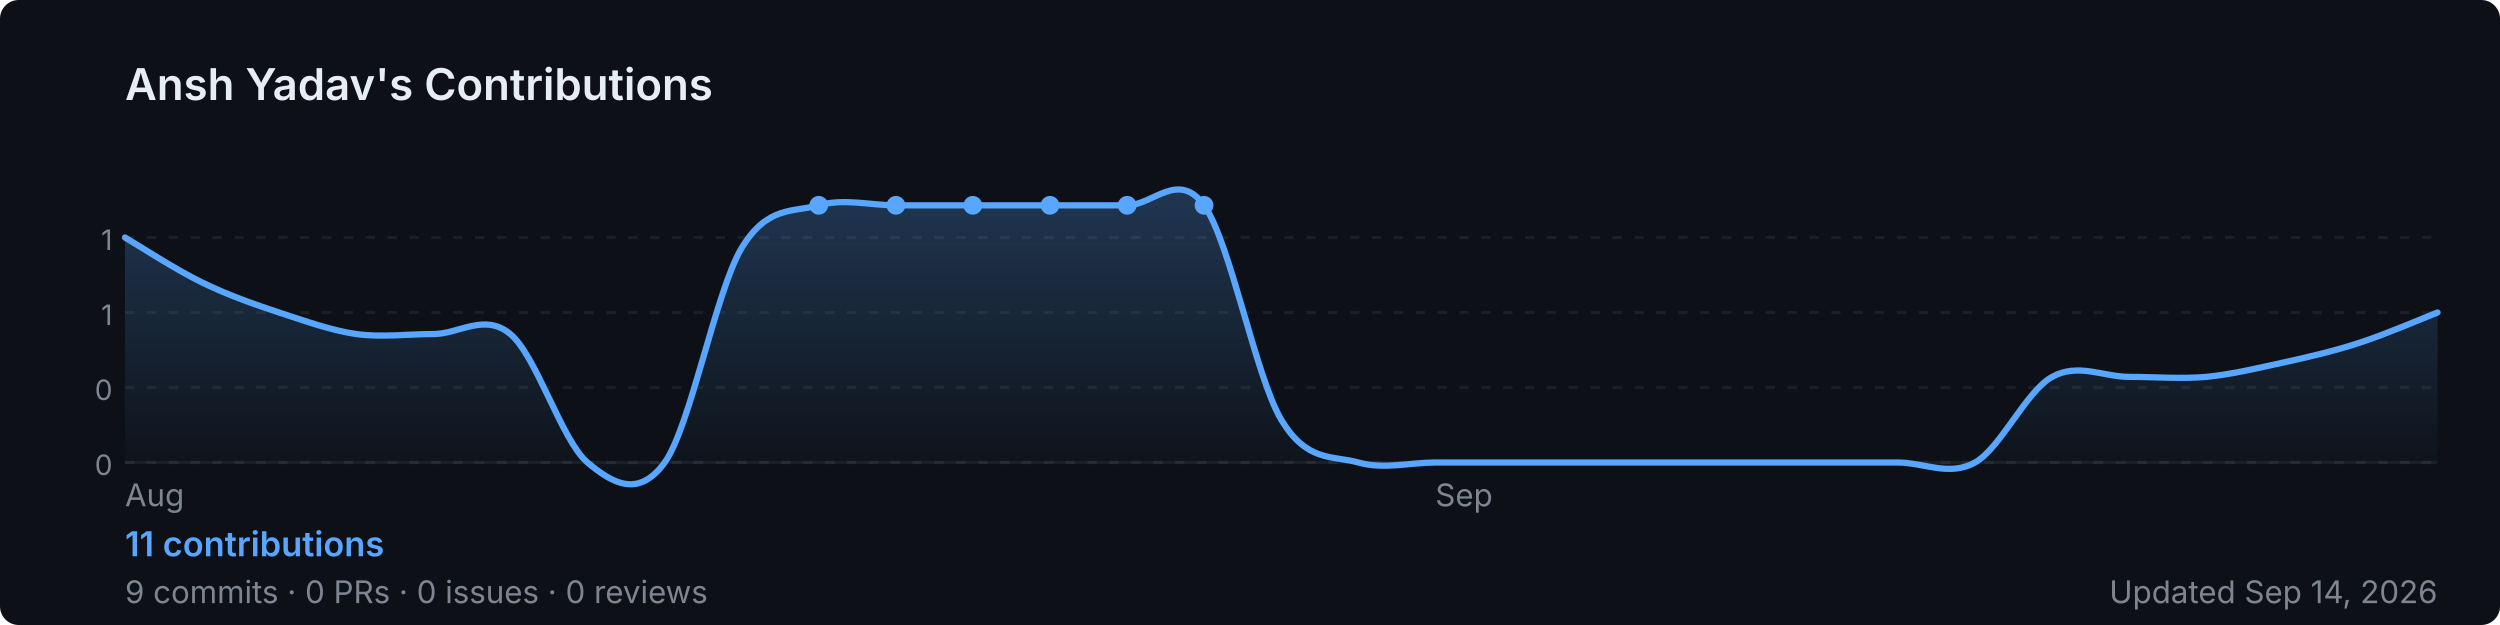
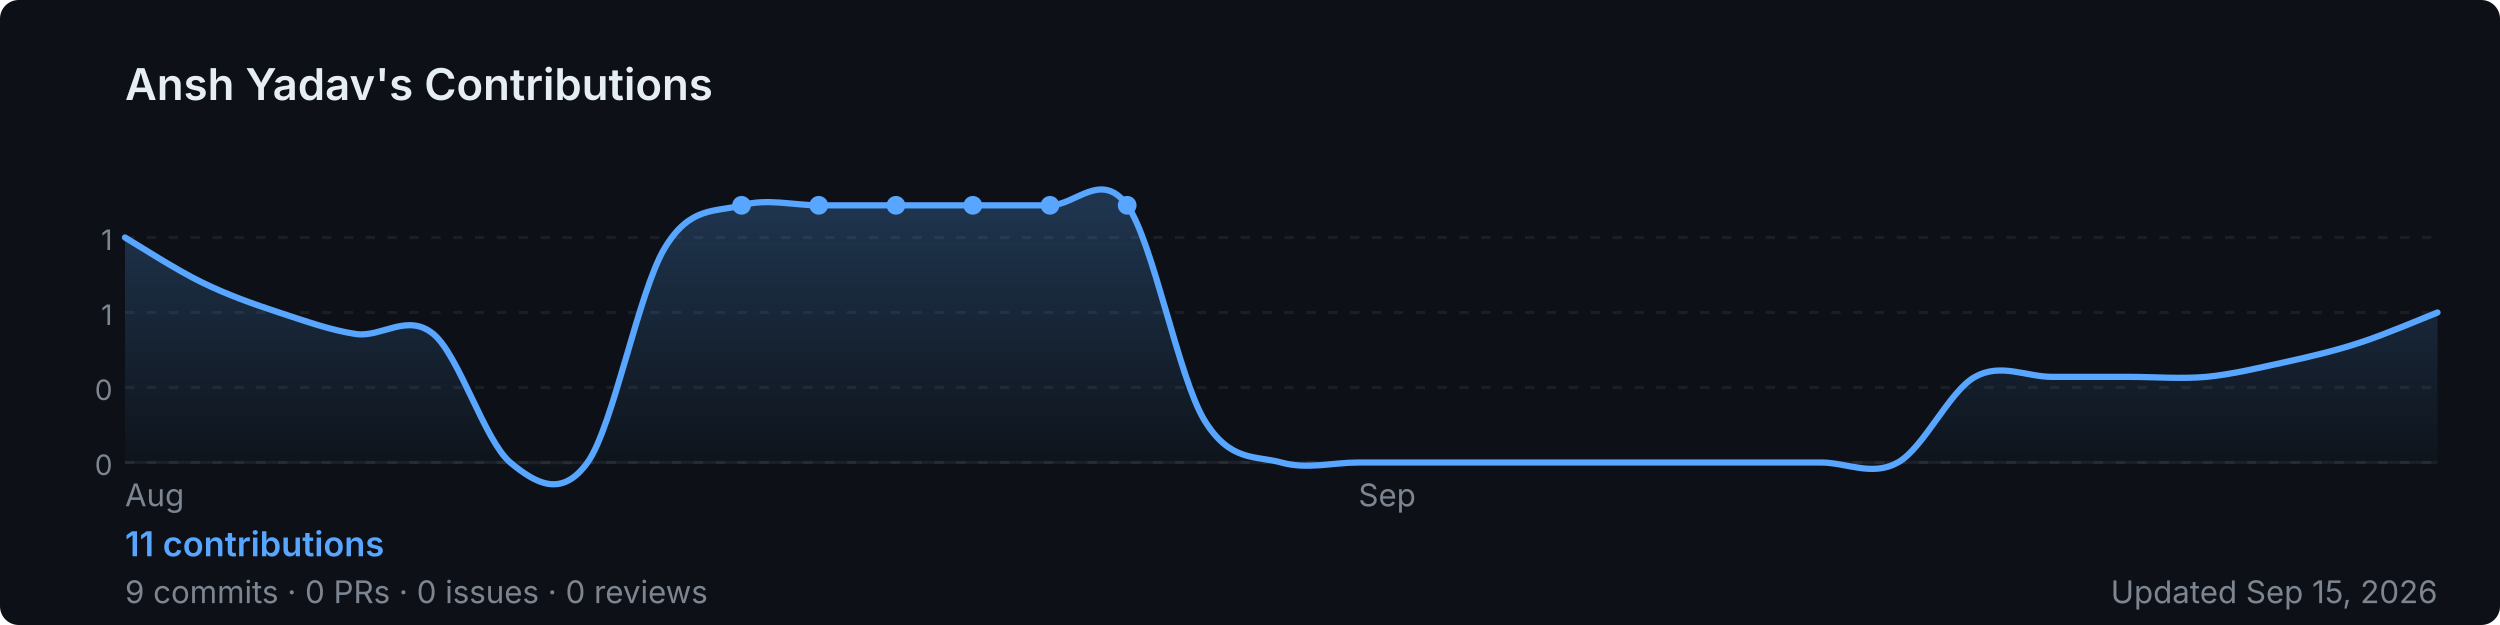
<svg xmlns="http://www.w3.org/2000/svg" width="800" height="200" viewBox="0 0 800 200" role="img" aria-label="Ansh Yadav's GitHub contribution graph">
  <defs>
-     <linearGradient id="area-0imu1" x1="0" y1="0" x2="0" y2="1">
+     <linearGradient id="area-7r8l8" x1="0" y1="0" x2="0" y2="1">
      <stop offset="0%" stop-color="rgba(88,166,255,0.25)" />
      <stop offset="100%" stop-color="rgba(88,166,255,0)" />
    </linearGradient>
  </defs>
  <rect width="800" height="200" rx="6" fill="#0d1117" />
  <text x="40" y="32" font-size="14" font-weight="600" fill="#e6edf3" font-family="-apple-system,BlinkMacSystemFont,'Segoe UI',sans-serif">
    Ansh Yadav's Contributions
  </text>
  <line x1="40" y1="76.0" x2="780" y2="76.0" stroke="rgba(240,246,252,0.06)" stroke-width="1" stroke-dasharray="3,4" />
  <text x="36" y="80.0" font-size="9" fill="#7d8590" font-family="-apple-system,BlinkMacSystemFont,'Segoe UI',sans-serif" text-anchor="end">1</text>
  <line x1="40" y1="100.0" x2="780" y2="100.0" stroke="rgba(240,246,252,0.06)" stroke-width="1" stroke-dasharray="3,4" />
  <text x="36" y="104.0" font-size="9" fill="#7d8590" font-family="-apple-system,BlinkMacSystemFont,'Segoe UI',sans-serif" text-anchor="end">1</text>
  <line x1="40" y1="124.0" x2="780" y2="124.0" stroke="rgba(240,246,252,0.06)" stroke-width="1" stroke-dasharray="3,4" />
  <text x="36" y="128.0" font-size="9" fill="#7d8590" font-family="-apple-system,BlinkMacSystemFont,'Segoe UI',sans-serif" text-anchor="end">0</text>
  <line x1="40" y1="148.0" x2="780" y2="148.0" stroke="rgba(240,246,252,0.06)" stroke-width="1" stroke-dasharray="3,4" />
  <text x="36" y="152.0" font-size="9" fill="#7d8590" font-family="-apple-system,BlinkMacSystemFont,'Segoe UI',sans-serif" text-anchor="end">0</text>
  <line x1="40" y1="148" x2="780" y2="148" stroke="rgba(240,246,252,0.06)" stroke-width="1" />
-   <path d="M 40.0,76.0 C 44.1,78.4 56.4,86.4 64.7,90.4 C 72.9,94.4 81.1,97.3 89.3,100.0 C 97.6,102.7 105.8,105.7 114.0,106.9 C 122.2,108.0 130.4,106.9 138.7,106.9 C 146.9,106.9 155.1,100.0 163.3,106.9 C 171.6,113.7 179.8,141.1 188.0,148.0 C 196.2,154.9 204.4,159.4 212.7,148.0 C 220.9,136.6 229.1,93.1 237.3,79.4 C 245.6,65.7 253.8,68.0 262.0,65.7 C 270.2,63.4 278.4,65.7 286.7,65.7 C 294.9,65.7 303.1,65.7 311.3,65.7 C 319.6,65.7 327.8,65.7 336.0,65.7 C 344.2,65.7 352.4,65.7 360.7,65.7 C 368.9,65.7 377.1,54.3 385.3,65.7 C 393.6,77.1 401.8,120.6 410.0,134.3 C 418.2,148.0 426.4,145.7 434.7,148.0 C 442.9,150.3 451.1,148.0 459.3,148.0 C 467.6,148.0 475.8,148.0 484.0,148.0 C 492.2,148.0 500.4,148.0 508.7,148.0 C 516.9,148.0 525.1,148.0 533.3,148.0 C 541.6,148.0 549.8,148.0 558.0,148.0 C 566.2,148.0 574.4,148.0 582.7,148.0 C 590.9,148.0 599.1,148.0 607.3,148.0 C 615.6,148.0 623.8,152.6 632.0,148.0 C 640.2,143.4 648.4,125.1 656.7,120.6 C 664.9,116.0 673.1,120.6 681.3,120.6 C 689.6,120.6 697.8,121.3 706.0,120.6 C 714.2,119.8 722.4,117.8 730.7,116.0 C 738.9,114.2 747.1,112.3 755.3,109.6 C 763.6,106.9 775.9,101.6 780.0,100.0 L 780.0,148 L 40.0,148 Z" fill="url(#area-0imu1)" />
-   <path d="M 40.0,76.0 C 44.1,78.4 56.4,86.4 64.7,90.4 C 72.9,94.4 81.1,97.3 89.3,100.0 C 97.6,102.7 105.8,105.7 114.0,106.9 C 122.2,108.0 130.4,106.9 138.7,106.9 C 146.9,106.9 155.1,100.0 163.3,106.9 C 171.6,113.7 179.8,141.1 188.0,148.0 C 196.2,154.9 204.4,159.4 212.7,148.0 C 220.9,136.6 229.1,93.1 237.3,79.4 C 245.6,65.7 253.8,68.0 262.0,65.7 C 270.2,63.4 278.4,65.7 286.7,65.7 C 294.9,65.7 303.1,65.7 311.3,65.7 C 319.6,65.7 327.8,65.7 336.0,65.7 C 344.2,65.7 352.4,65.7 360.7,65.7 C 368.9,65.7 377.1,54.3 385.3,65.7 C 393.6,77.1 401.8,120.6 410.0,134.3 C 418.2,148.0 426.4,145.7 434.7,148.0 C 442.9,150.3 451.1,148.0 459.3,148.0 C 467.6,148.0 475.8,148.0 484.0,148.0 C 492.2,148.0 500.4,148.0 508.7,148.0 C 516.9,148.0 525.1,148.0 533.3,148.0 C 541.6,148.0 549.8,148.0 558.0,148.0 C 566.2,148.0 574.4,148.0 582.7,148.0 C 590.9,148.0 599.1,148.0 607.3,148.0 C 615.6,148.0 623.8,152.6 632.0,148.0 C 640.2,143.4 648.4,125.1 656.7,120.6 C 664.9,116.0 673.1,120.6 681.3,120.6 C 689.6,120.6 697.8,121.3 706.0,120.6 C 714.2,119.8 722.4,117.8 730.7,116.0 C 738.9,114.2 747.1,112.3 755.3,109.6 C 763.6,106.9 775.9,101.6 780.0,100.0" fill="none" stroke="#58a6ff" stroke-width="2" stroke-linejoin="round" stroke-linecap="round" />
+   <path d="M 40.0,76.0 C 44.1,78.4 56.4,86.4 64.7,90.4 C 72.9,94.4 81.1,97.3 89.3,100.0 C 97.6,102.7 105.8,105.7 114.0,106.9 C 122.2,108.0 130.4,100.0 138.7,106.9 C 146.9,113.7 155.1,141.1 163.3,148.0 C 171.6,154.9 179.8,159.4 188.0,148.0 C 196.2,136.6 204.4,93.1 212.7,79.4 C 220.9,65.7 229.1,68.0 237.3,65.7 C 245.6,63.4 253.8,65.7 262.0,65.7 C 270.2,65.7 278.4,65.7 286.7,65.7 C 294.9,65.7 303.1,65.7 311.3,65.7 C 319.6,65.7 327.8,65.7 336.0,65.7 C 344.2,65.7 352.4,54.3 360.7,65.7 C 368.9,77.1 377.1,120.6 385.3,134.3 C 393.6,148.0 401.8,145.7 410.0,148.0 C 418.2,150.3 426.4,148.0 434.7,148.0 C 442.9,148.0 451.1,148.0 459.3,148.0 C 467.6,148.0 475.8,148.0 484.0,148.0 C 492.2,148.0 500.4,148.0 508.7,148.0 C 516.9,148.0 525.1,148.0 533.3,148.0 C 541.6,148.0 549.8,148.0 558.0,148.0 C 566.2,148.0 574.4,148.0 582.7,148.0 C 590.9,148.0 599.1,152.6 607.3,148.0 C 615.6,143.4 623.8,125.1 632.0,120.6 C 640.2,116.0 648.4,120.6 656.7,120.6 C 664.9,120.6 673.1,120.6 681.3,120.6 C 689.6,120.6 697.8,121.3 706.0,120.6 C 714.2,119.8 722.4,117.8 730.7,116.0 C 738.9,114.2 747.1,112.3 755.3,109.6 C 763.6,106.9 775.9,101.6 780.0,100.0 L 780.0,148 L 40.0,148 Z" fill="url(#area-7r8l8)" />
+   <path d="M 40.0,76.0 C 44.1,78.4 56.4,86.4 64.7,90.4 C 72.9,94.4 81.1,97.3 89.3,100.0 C 97.6,102.7 105.8,105.7 114.0,106.9 C 122.2,108.0 130.4,100.0 138.7,106.9 C 146.9,113.7 155.1,141.1 163.3,148.0 C 171.6,154.9 179.8,159.4 188.0,148.0 C 196.2,136.6 204.4,93.1 212.7,79.4 C 220.9,65.7 229.1,68.0 237.3,65.7 C 245.6,63.4 253.8,65.7 262.0,65.7 C 270.2,65.7 278.4,65.7 286.7,65.7 C 294.9,65.7 303.1,65.7 311.3,65.7 C 319.6,65.7 327.8,65.7 336.0,65.7 C 344.2,65.7 352.4,54.3 360.7,65.7 C 368.9,77.1 377.1,120.6 385.3,134.3 C 393.6,148.0 401.8,145.7 410.0,148.0 C 418.2,150.3 426.4,148.0 434.7,148.0 C 442.9,148.0 451.1,148.0 459.3,148.0 C 467.6,148.0 475.8,148.0 484.0,148.0 C 492.2,148.0 500.4,148.0 508.7,148.0 C 516.9,148.0 525.1,148.0 533.3,148.0 C 541.6,148.0 549.8,148.0 558.0,148.0 C 566.2,148.0 574.4,148.0 582.7,148.0 C 590.9,148.0 599.1,152.6 607.3,148.0 C 615.6,143.4 623.8,125.1 632.0,120.6 C 640.2,116.0 648.4,120.6 656.7,120.6 C 664.9,120.6 673.1,120.6 681.3,120.6 C 689.6,120.6 697.8,121.3 706.0,120.6 C 714.2,119.8 722.4,117.8 730.7,116.0 C 738.9,114.2 747.1,112.3 755.3,109.6 C 763.6,106.9 775.9,101.6 780.0,100.0" fill="none" stroke="#58a6ff" stroke-width="2" stroke-linejoin="round" stroke-linecap="round" />
+   <circle cx="286.7" cy="65.7" r="3" fill="#58a6ff">
+     </circle>
  <circle cx="311.3" cy="65.7" r="3" fill="#58a6ff">
+     </circle>
+   <circle cx="237.3" cy="65.7" r="3" fill="#58a6ff">
+     </circle>
+   <circle cx="262.0" cy="65.7" r="3" fill="#58a6ff">
    </circle>
  <circle cx="336.0" cy="65.7" r="3" fill="#58a6ff">
    </circle>
-   <circle cx="262.0" cy="65.7" r="3" fill="#58a6ff">
-     </circle>
-   <circle cx="286.7" cy="65.7" r="3" fill="#58a6ff">
-     </circle>
  <circle cx="360.7" cy="65.7" r="3" fill="#58a6ff">
    </circle>
-   <circle cx="385.3" cy="65.7" r="3" fill="#58a6ff">
-     </circle>
  <text x="40.0" y="162" font-size="10" fill="#7d8590" font-family="-apple-system,BlinkMacSystemFont,'Segoe UI',sans-serif">Aug</text>
-   <text x="459.3" y="162" font-size="10" fill="#7d8590" font-family="-apple-system,BlinkMacSystemFont,'Segoe UI',sans-serif">Sep</text>
+   <text x="434.7" y="162" font-size="10" fill="#7d8590" font-family="-apple-system,BlinkMacSystemFont,'Segoe UI',sans-serif">Sep</text>
  <text x="40" y="178" font-size="11" font-weight="600" fill="#58a6ff" font-family="-apple-system,BlinkMacSystemFont,'Segoe UI',sans-serif">
    11 contributions
  </text>
  <text x="40" y="193" font-size="10" fill="#7d8590" font-family="-apple-system,BlinkMacSystemFont,'Segoe UI',sans-serif">
    9 commits · 0 PRs · 0 issues · 0 reviews
  </text>
  <text x="780" y="193" font-size="10" fill="#7d8590" text-anchor="end" font-family="-apple-system,BlinkMacSystemFont,'Segoe UI',sans-serif">
-     Updated Sep 14, 2026
+     Updated Sep 15, 2026
  </text>
</svg>
